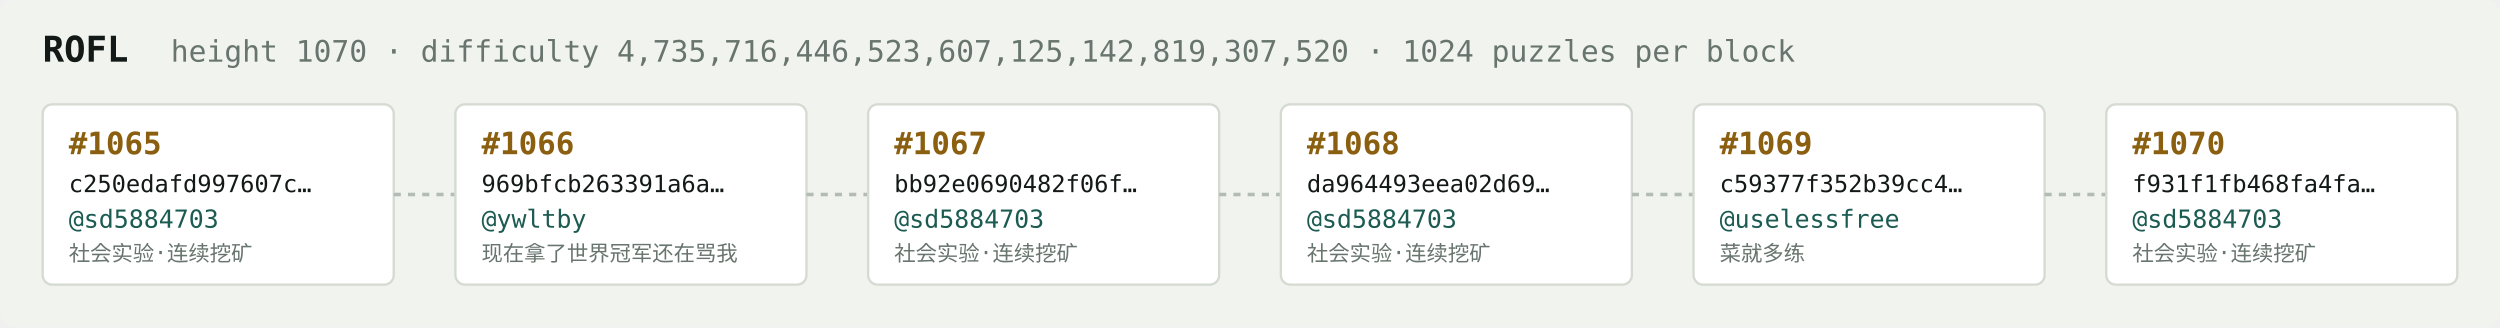
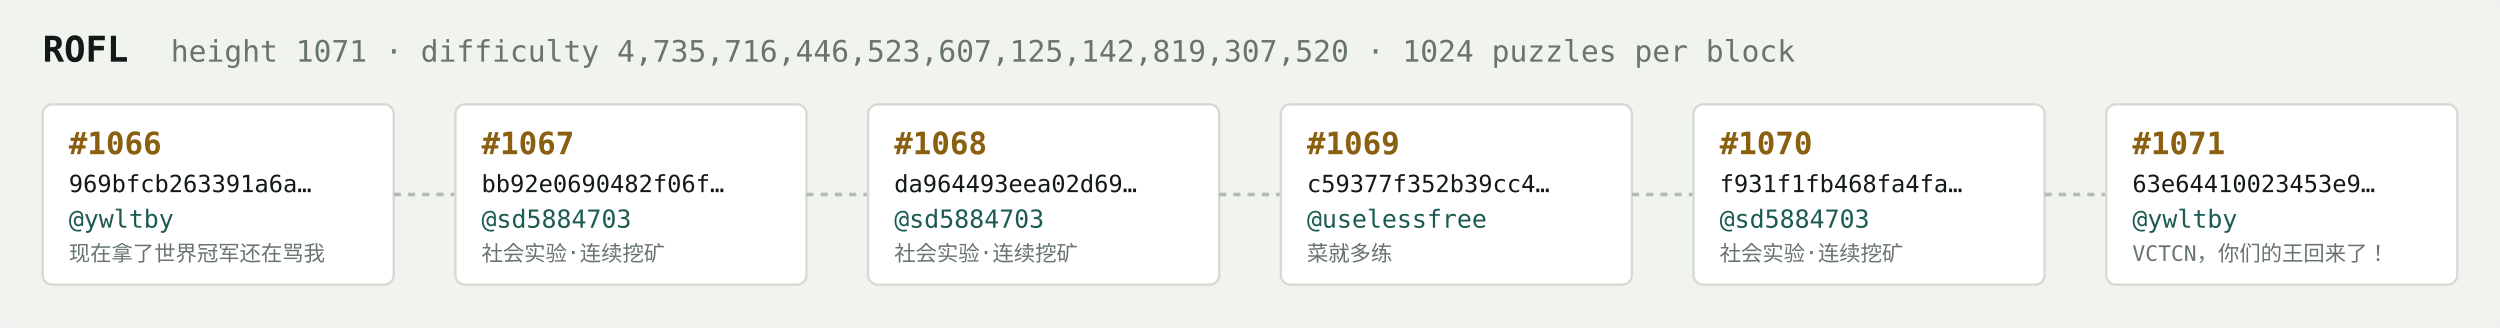
<svg xmlns="http://www.w3.org/2000/svg" width="1054" height="138" viewBox="0 0 1054 138" font-family="ui-monospace,SFMono-Regular,Menlo,monospace">
  <rect fill="#f1f3ef" width="1054" height="138" rx="6" />
  <text x="18" y="26" fill="#121916" font-size="15" font-weight="700">ROFL</text>
-   <text x="72" y="26" fill="#68746e" font-size="12.5">height 1070 · difficulty 4,735,716,446,523,607,125,142,819,307,520 · 1024 puzzles per block</text>
+   <text x="72" y="26" fill="#68746e" font-size="12.5">height 1071 · difficulty 4,735,716,446,523,607,125,142,819,307,520 · 1024 puzzles per block</text>
  <rect x="18" y="44" width="148" height="76" rx="4" fill="#ffffff" stroke="#d5dbd2" stroke-width="1" />
-   <text x="29" y="65" fill="#8a5f10" font-size="13" font-weight="700">#1065</text>
-   <text x="29" y="81" fill="#121916" font-size="10">c250edafd997607c…</text>
-   <text x="29" y="96" fill="#1c5b52" font-size="10.5">@sd5884703</text>
-   <text x="29" y="110" fill="#68746e" font-size="9">社会实验·连续挖矿</text>
+   <text x="29" y="65" fill="#8a5f10" font-size="13" font-weight="700">#1066</text>
+   <text x="29" y="81" fill="#121916" font-size="10">969bfcb263391a6a…</text>
+   <text x="29" y="96" fill="#1c5b52" font-size="10.5">@ywltby</text>
+   <text x="29" y="110" fill="#68746e" font-size="9">现在拿了世界冠军还在骂我</text>
  <line x1="166" y1="82.0" x2="192" y2="82.0" stroke="#b3bcb4" stroke-width="1.5" stroke-dasharray="3 3" />
  <rect x="192" y="44" width="148" height="76" rx="4" fill="#ffffff" stroke="#d5dbd2" stroke-width="1" />
-   <text x="203" y="65" fill="#8a5f10" font-size="13" font-weight="700">#1066</text>
-   <text x="203" y="81" fill="#121916" font-size="10">969bfcb263391a6a…</text>
-   <text x="203" y="96" fill="#1c5b52" font-size="10.5">@ywltby</text>
-   <text x="203" y="110" fill="#68746e" font-size="9">现在拿了世界冠军还在骂我</text>
+   <text x="203" y="65" fill="#8a5f10" font-size="13" font-weight="700">#1067</text>
+   <text x="203" y="81" fill="#121916" font-size="10">bb92e0690482f06f…</text>
+   <text x="203" y="96" fill="#1c5b52" font-size="10.5">@sd5884703</text>
+   <text x="203" y="110" fill="#68746e" font-size="9">社会实验·连续挖矿</text>
  <line x1="340" y1="82.0" x2="366" y2="82.0" stroke="#b3bcb4" stroke-width="1.5" stroke-dasharray="3 3" />
  <rect x="366" y="44" width="148" height="76" rx="4" fill="#ffffff" stroke="#d5dbd2" stroke-width="1" />
-   <text x="377" y="65" fill="#8a5f10" font-size="13" font-weight="700">#1067</text>
-   <text x="377" y="81" fill="#121916" font-size="10">bb92e0690482f06f…</text>
+   <text x="377" y="65" fill="#8a5f10" font-size="13" font-weight="700">#1068</text>
+   <text x="377" y="81" fill="#121916" font-size="10">da964493eea02d69…</text>
  <text x="377" y="96" fill="#1c5b52" font-size="10.5">@sd5884703</text>
  <text x="377" y="110" fill="#68746e" font-size="9">社会实验·连续挖矿</text>
  <line x1="514" y1="82.0" x2="540" y2="82.0" stroke="#b3bcb4" stroke-width="1.5" stroke-dasharray="3 3" />
  <rect x="540" y="44" width="148" height="76" rx="4" fill="#ffffff" stroke="#d5dbd2" stroke-width="1" />
-   <text x="551" y="65" fill="#8a5f10" font-size="13" font-weight="700">#1068</text>
-   <text x="551" y="81" fill="#121916" font-size="10">da964493eea02d69…</text>
-   <text x="551" y="96" fill="#1c5b52" font-size="10.5">@sd5884703</text>
-   <text x="551" y="110" fill="#68746e" font-size="9">社会实验·连续挖矿</text>
+   <text x="551" y="65" fill="#8a5f10" font-size="13" font-weight="700">#1069</text>
+   <text x="551" y="81" fill="#121916" font-size="10">c59377f352b39cc4…</text>
+   <text x="551" y="96" fill="#1c5b52" font-size="10.5">@uselessfree</text>
+   <text x="551" y="110" fill="#68746e" font-size="9">菜就多练</text>
  <line x1="688" y1="82.0" x2="714" y2="82.0" stroke="#b3bcb4" stroke-width="1.5" stroke-dasharray="3 3" />
  <rect x="714" y="44" width="148" height="76" rx="4" fill="#ffffff" stroke="#d5dbd2" stroke-width="1" />
-   <text x="725" y="65" fill="#8a5f10" font-size="13" font-weight="700">#1069</text>
-   <text x="725" y="81" fill="#121916" font-size="10">c59377f352b39cc4…</text>
-   <text x="725" y="96" fill="#1c5b52" font-size="10.5">@uselessfree</text>
-   <text x="725" y="110" fill="#68746e" font-size="9">菜就多练</text>
+   <text x="725" y="65" fill="#8a5f10" font-size="13" font-weight="700">#1070</text>
+   <text x="725" y="81" fill="#121916" font-size="10">f931f1fb468fa4fa…</text>
+   <text x="725" y="96" fill="#1c5b52" font-size="10.5">@sd5884703</text>
+   <text x="725" y="110" fill="#68746e" font-size="9">社会实验·连续挖矿</text>
  <line x1="862" y1="82.0" x2="888" y2="82.0" stroke="#b3bcb4" stroke-width="1.5" stroke-dasharray="3 3" />
  <rect x="888" y="44" width="148" height="76" rx="4" fill="#ffffff" stroke="#d5dbd2" stroke-width="1" />
-   <text x="899" y="65" fill="#8a5f10" font-size="13" font-weight="700">#1070</text>
-   <text x="899" y="81" fill="#121916" font-size="10">f931f1fb468fa4fa…</text>
-   <text x="899" y="96" fill="#1c5b52" font-size="10.5">@sd5884703</text>
-   <text x="899" y="110" fill="#68746e" font-size="9">社会实验·连续挖矿</text>
+   <text x="899" y="65" fill="#8a5f10" font-size="13" font-weight="700">#1071</text>
+   <text x="899" y="81" fill="#121916" font-size="10">63e64410023453e9…</text>
+   <text x="899" y="96" fill="#1c5b52" font-size="10.5">@ywltby</text>
+   <text x="899" y="110" fill="#68746e" font-size="9">VCTCN，你们的王回来了！</text>
</svg>
